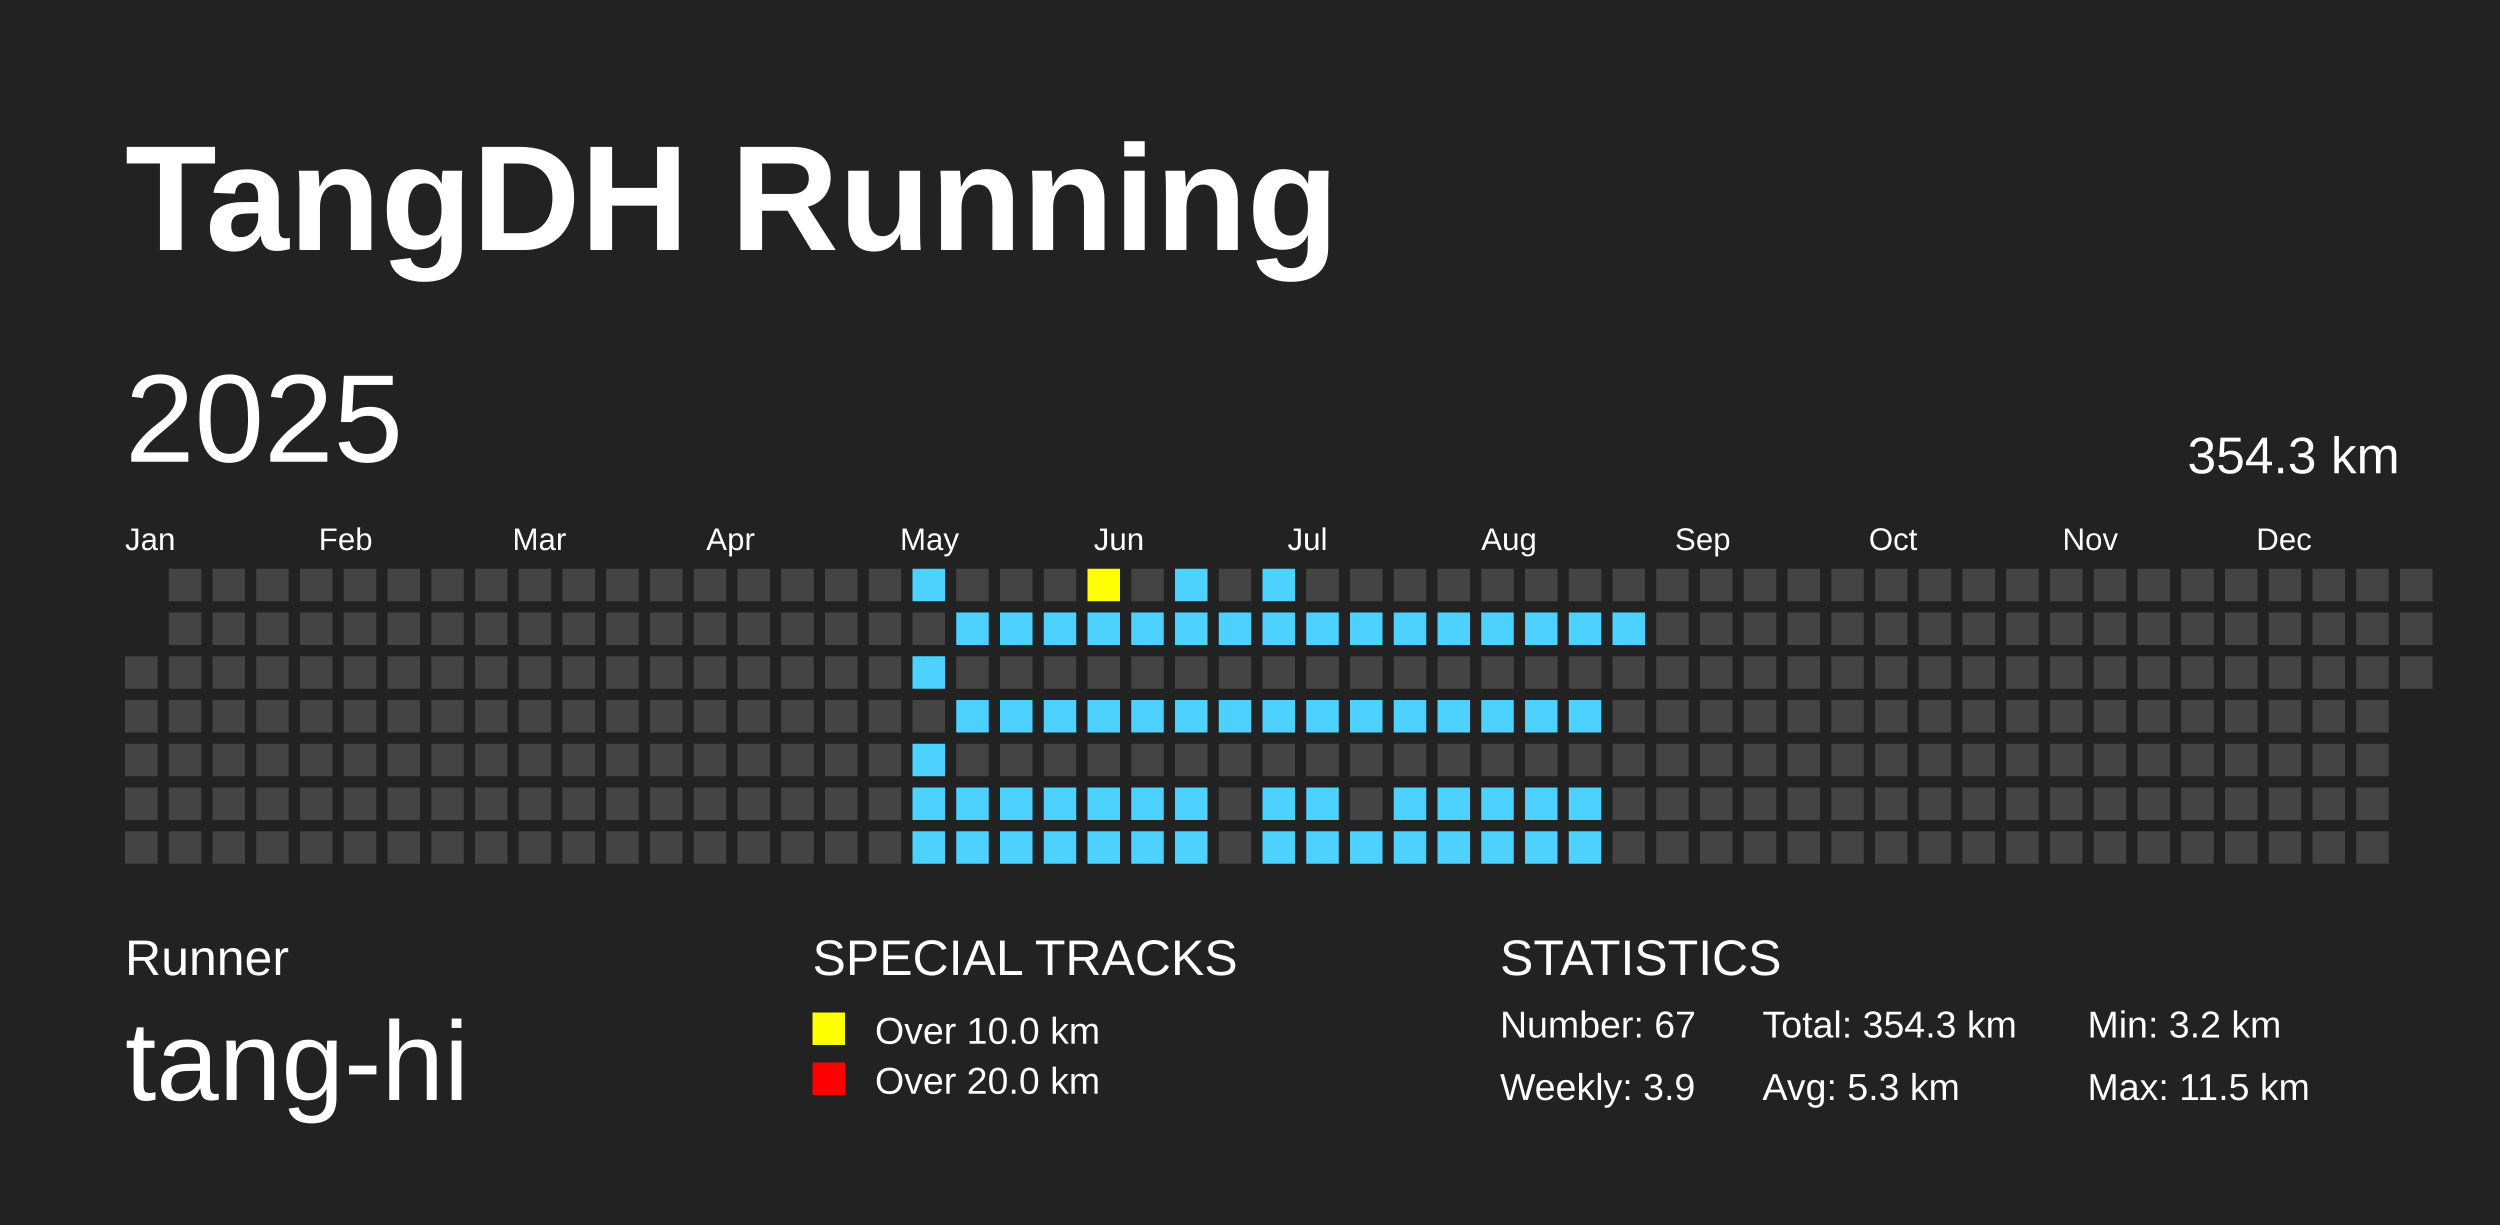
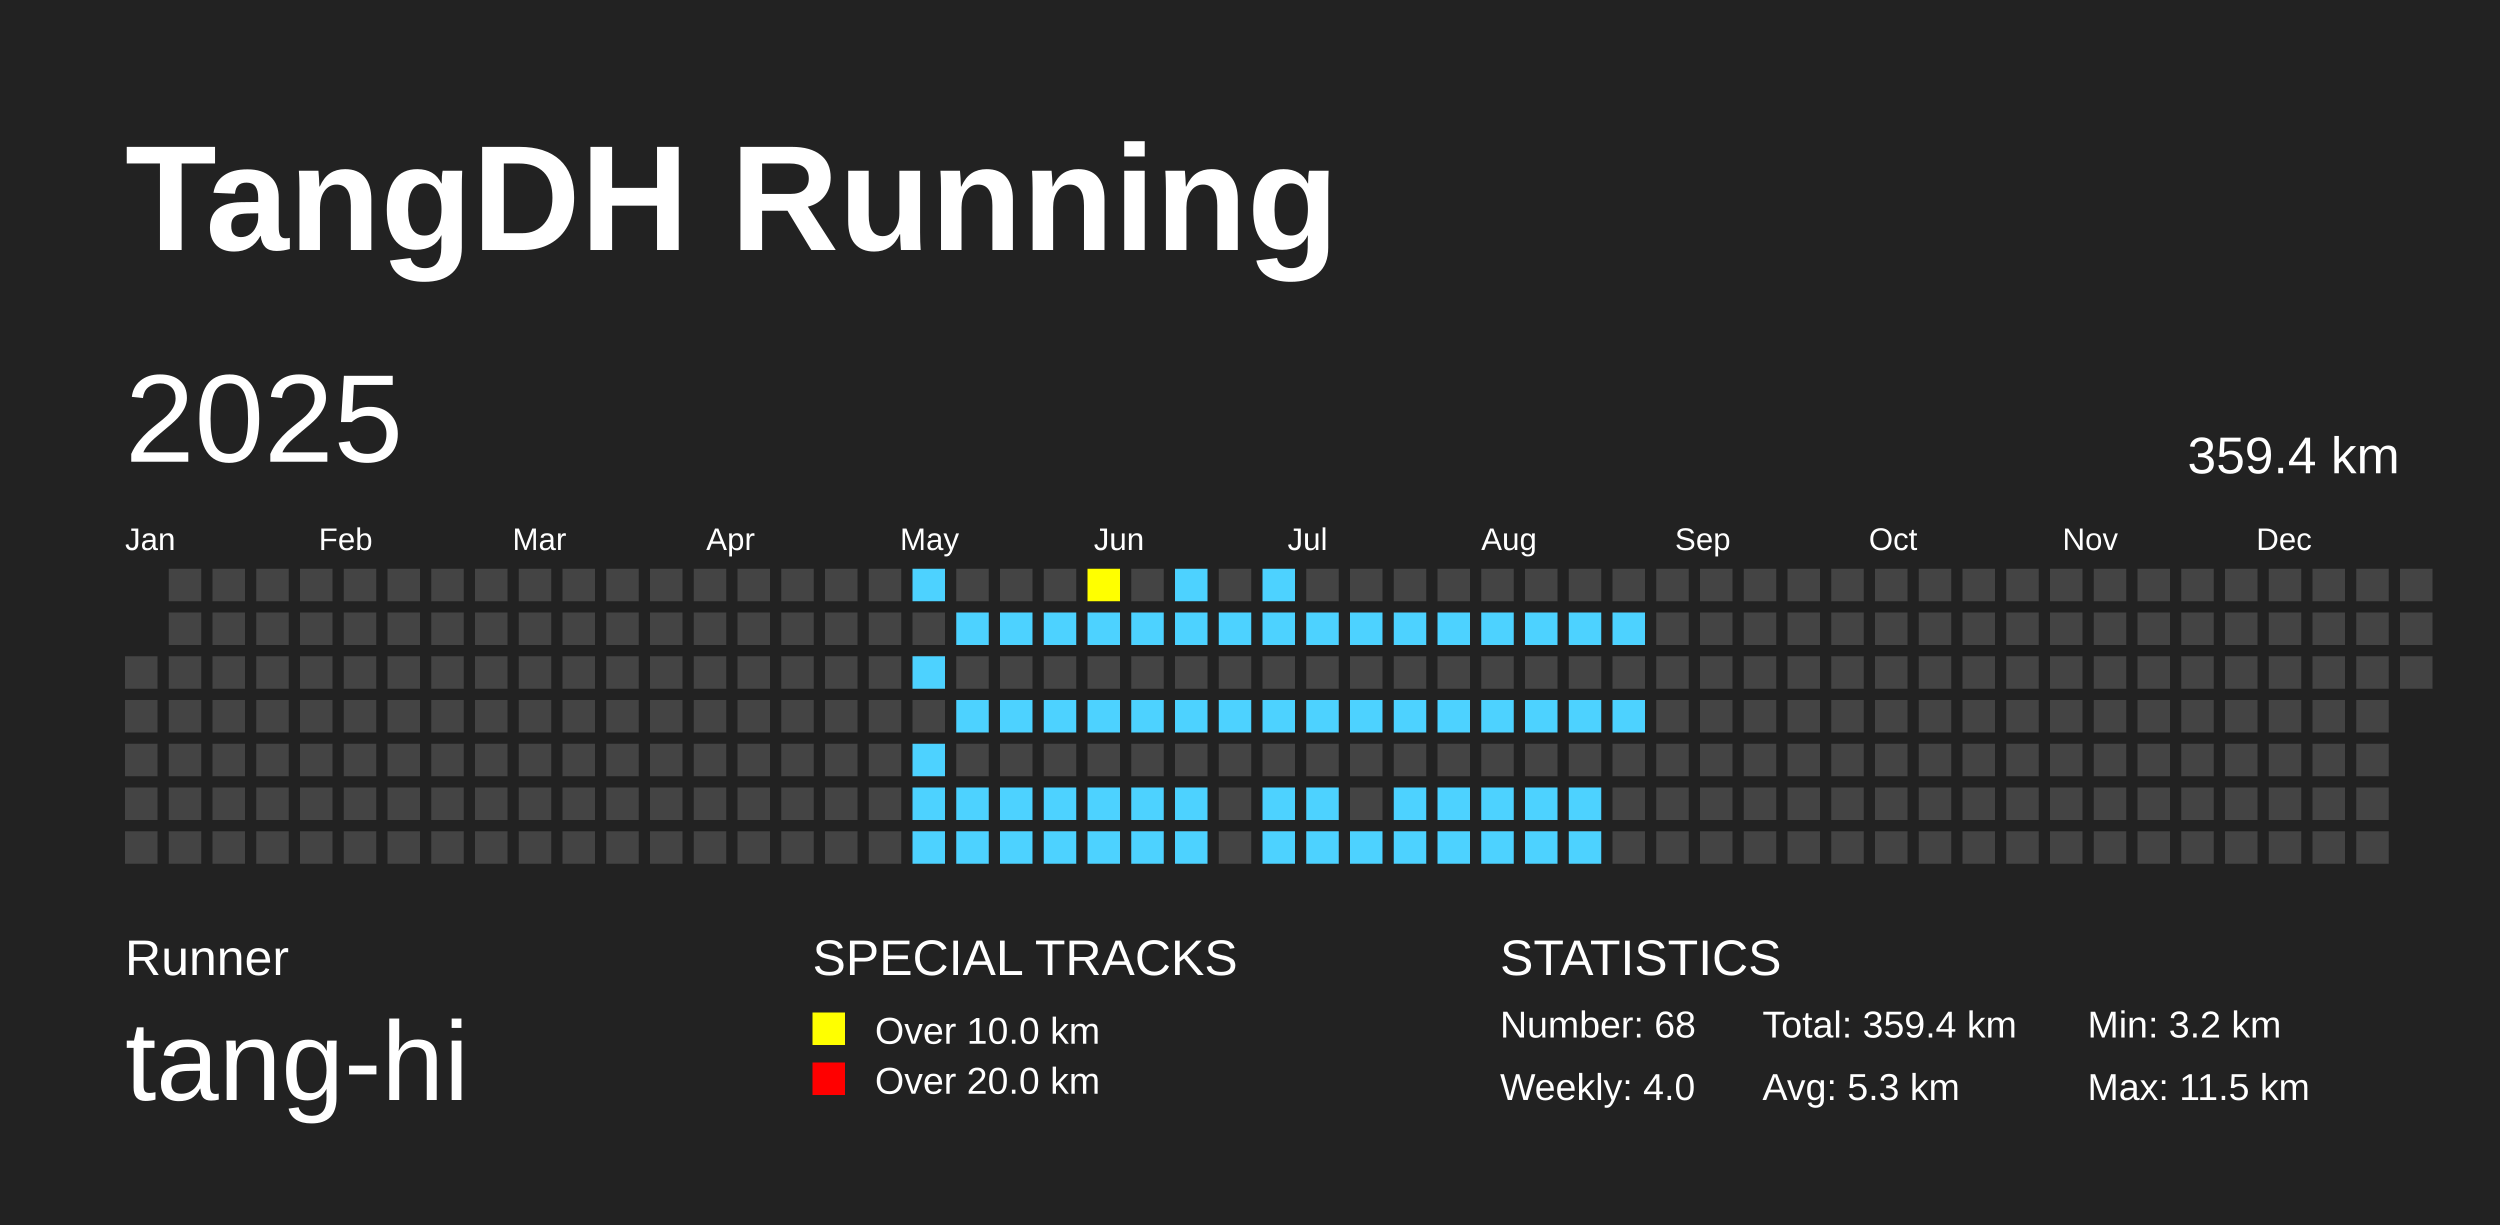
<svg xmlns="http://www.w3.org/2000/svg" baseProfile="full" height="98mm" version="1.1" viewBox="0,0,200,98" width="200mm">
  <defs />
  <rect fill="#222222" height="98" width="200" x="0" y="0" />
  <text fill="#FFFFFF" style="font-size:12px; font-family:Arial; font-weight:bold;" x="10" y="20">TangDH Running</text>
  <text fill="#FFFFFF" style="font-size:4px; font-family:Arial" x="10" y="78">Runner</text>
  <text fill="#FFFFFF" style="font-size:9px; font-family:Arial" x="10" y="88">tang-hi</text>
  <text fill="#FFFFFF" style="font-size:4px; font-family:Arial" x="65" y="78">SPECIAL TRACKS</text>
  <rect fill="yellow" height="2.6" width="2.6" x="65" y="81" />
  <text fill="#FFFFFF" style="font-size:3px; font-family:Arial" x="70" y="83.5">Over 10.0 km</text>
  <rect fill="red" height="2.6" width="2.6" x="65" y="85" />
  <text fill="#FFFFFF" style="font-size:3px; font-family:Arial" x="70" y="87.5">Over 20.0 km</text>
  <text fill="#FFFFFF" style="font-size:4px; font-family:Arial" x="120" y="78">STATISTICS</text>
-   <text fill="#FFFFFF" style="font-size:3px; font-family:Arial" x="120" y="83">Number: 67</text>
-   <text fill="#FFFFFF" style="font-size:3px; font-family:Arial" x="120" y="88">Weekly: 3.9</text>
-   <text fill="#FFFFFF" style="font-size:3px; font-family:Arial" x="141" y="83">Total: 354.3 km</text>
+   <text fill="#FFFFFF" style="font-size:3px; font-family:Arial" x="120" y="83">Number: 68</text>
+   <text fill="#FFFFFF" style="font-size:3px; font-family:Arial" x="120" y="88">Weekly: 4.0</text>
+   <text fill="#FFFFFF" style="font-size:3px; font-family:Arial" x="141" y="83">Total: 359.4 km</text>
  <text fill="#FFFFFF" style="font-size:3px; font-family:Arial" x="141" y="88">Avg: 5.3 km</text>
  <text fill="#FFFFFF" style="font-size:3px; font-family:Arial" x="167" y="83">Min: 3.2 km</text>
  <text fill="#FFFFFF" style="font-size:3px; font-family:Arial" x="167" y="88">Max: 11.5 km</text>
  <text dominant-baseline="hanging" fill="#FFFFFF" style="font-size:10.0px; font-family:Arial;" x="10" y="30">2025</text>
-   <text dominant-baseline="hanging" fill="#FFFFFF" style="font-size:4.125px; font-family:Arial;" x="175" y="35">354.3 km</text>
+   <text dominant-baseline="hanging" fill="#FFFFFF" style="font-size:4.125px; font-family:Arial;" x="175" y="35">359.4 km</text>
  <text fill="#FFFFFF" style="font-size:2.5px; font-family:Arial" x="10.0" y="44">Jan</text>
  <text fill="#FFFFFF" style="font-size:2.5px; font-family:Arial" x="25.5" y="44">Feb</text>
  <text fill="#FFFFFF" style="font-size:2.5px; font-family:Arial" x="41.0" y="44">Mar</text>
  <text fill="#FFFFFF" style="font-size:2.5px; font-family:Arial" x="56.5" y="44">Apr</text>
  <text fill="#FFFFFF" style="font-size:2.5px; font-family:Arial" x="72.0" y="44">May</text>
  <text fill="#FFFFFF" style="font-size:2.5px; font-family:Arial" x="87.5" y="44">Jun</text>
  <text fill="#FFFFFF" style="font-size:2.5px; font-family:Arial" x="103.0" y="44">Jul</text>
  <text fill="#FFFFFF" style="font-size:2.5px; font-family:Arial" x="118.5" y="44">Aug</text>
  <text fill="#FFFFFF" style="font-size:2.5px; font-family:Arial" x="134.0" y="44">Sep</text>
  <text fill="#FFFFFF" style="font-size:2.5px; font-family:Arial" x="149.5" y="44">Oct</text>
  <text fill="#FFFFFF" style="font-size:2.5px; font-family:Arial" x="165.0" y="44">Nov</text>
  <text fill="#FFFFFF" style="font-size:2.5px; font-family:Arial" x="180.5" y="44">Dec</text>
  <rect fill="#444444" height="2.6" width="2.6" x="10.0" y="52.5" />
  <rect fill="#444444" height="2.6" width="2.6" x="10.0" y="56.0" />
  <rect fill="#444444" height="2.6" width="2.6" x="10.0" y="59.5" />
  <rect fill="#444444" height="2.6" width="2.6" x="10.0" y="63.0" />
  <rect fill="#444444" height="2.6" width="2.6" x="10.0" y="66.5" />
  <rect fill="#444444" height="2.6" width="2.6" x="13.5" y="45.5" />
  <rect fill="#444444" height="2.6" width="2.6" x="13.5" y="49.0" />
  <rect fill="#444444" height="2.6" width="2.6" x="13.5" y="52.5" />
  <rect fill="#444444" height="2.6" width="2.6" x="13.5" y="56.0" />
  <rect fill="#444444" height="2.6" width="2.6" x="13.5" y="59.5" />
  <rect fill="#444444" height="2.6" width="2.6" x="13.5" y="63.0" />
  <rect fill="#444444" height="2.6" width="2.6" x="13.5" y="66.5" />
  <rect fill="#444444" height="2.6" width="2.6" x="17.0" y="45.5" />
  <rect fill="#444444" height="2.6" width="2.6" x="17.0" y="49.0" />
  <rect fill="#444444" height="2.6" width="2.6" x="17.0" y="52.5" />
  <rect fill="#444444" height="2.6" width="2.6" x="17.0" y="56.0" />
  <rect fill="#444444" height="2.6" width="2.6" x="17.0" y="59.5" />
  <rect fill="#444444" height="2.6" width="2.6" x="17.0" y="63.0" />
  <rect fill="#444444" height="2.6" width="2.6" x="17.0" y="66.5" />
  <rect fill="#444444" height="2.6" width="2.6" x="20.5" y="45.5" />
  <rect fill="#444444" height="2.6" width="2.6" x="20.5" y="49.0" />
  <rect fill="#444444" height="2.6" width="2.6" x="20.5" y="52.5" />
  <rect fill="#444444" height="2.6" width="2.6" x="20.5" y="56.0" />
  <rect fill="#444444" height="2.6" width="2.6" x="20.5" y="59.5" />
  <rect fill="#444444" height="2.6" width="2.6" x="20.5" y="63.0" />
  <rect fill="#444444" height="2.6" width="2.6" x="20.5" y="66.5" />
  <rect fill="#444444" height="2.6" width="2.6" x="24.0" y="45.5" />
  <rect fill="#444444" height="2.6" width="2.6" x="24.0" y="49.0" />
  <rect fill="#444444" height="2.6" width="2.6" x="24.0" y="52.5" />
  <rect fill="#444444" height="2.6" width="2.6" x="24.0" y="56.0" />
  <rect fill="#444444" height="2.6" width="2.6" x="24.0" y="59.5" />
  <rect fill="#444444" height="2.6" width="2.6" x="24.0" y="63.0" />
  <rect fill="#444444" height="2.6" width="2.6" x="24.0" y="66.5" />
  <rect fill="#444444" height="2.6" width="2.6" x="27.5" y="45.5" />
  <rect fill="#444444" height="2.6" width="2.6" x="27.5" y="49.0" />
  <rect fill="#444444" height="2.6" width="2.6" x="27.5" y="52.5" />
  <rect fill="#444444" height="2.6" width="2.6" x="27.5" y="56.0" />
  <rect fill="#444444" height="2.6" width="2.6" x="27.5" y="59.5" />
  <rect fill="#444444" height="2.6" width="2.6" x="27.5" y="63.0" />
  <rect fill="#444444" height="2.6" width="2.6" x="27.5" y="66.5" />
  <rect fill="#444444" height="2.6" width="2.6" x="31.0" y="45.5" />
  <rect fill="#444444" height="2.6" width="2.6" x="31.0" y="49.0" />
  <rect fill="#444444" height="2.6" width="2.6" x="31.0" y="52.5" />
  <rect fill="#444444" height="2.6" width="2.6" x="31.0" y="56.0" />
  <rect fill="#444444" height="2.6" width="2.6" x="31.0" y="59.5" />
  <rect fill="#444444" height="2.6" width="2.6" x="31.0" y="63.0" />
  <rect fill="#444444" height="2.6" width="2.6" x="31.0" y="66.5" />
  <rect fill="#444444" height="2.6" width="2.6" x="34.5" y="45.5" />
  <rect fill="#444444" height="2.6" width="2.6" x="34.5" y="49.0" />
  <rect fill="#444444" height="2.6" width="2.6" x="34.5" y="52.5" />
  <rect fill="#444444" height="2.6" width="2.6" x="34.5" y="56.0" />
  <rect fill="#444444" height="2.6" width="2.6" x="34.5" y="59.5" />
  <rect fill="#444444" height="2.6" width="2.6" x="34.5" y="63.0" />
  <rect fill="#444444" height="2.6" width="2.6" x="34.5" y="66.5" />
  <rect fill="#444444" height="2.6" width="2.6" x="38.0" y="45.5" />
  <rect fill="#444444" height="2.6" width="2.6" x="38.0" y="49.0" />
  <rect fill="#444444" height="2.6" width="2.6" x="38.0" y="52.5" />
  <rect fill="#444444" height="2.6" width="2.6" x="38.0" y="56.0" />
  <rect fill="#444444" height="2.6" width="2.6" x="38.0" y="59.5" />
  <rect fill="#444444" height="2.6" width="2.6" x="38.0" y="63.0" />
  <rect fill="#444444" height="2.6" width="2.6" x="38.0" y="66.5" />
  <rect fill="#444444" height="2.6" width="2.6" x="41.5" y="45.5" />
  <rect fill="#444444" height="2.6" width="2.6" x="41.5" y="49.0" />
  <rect fill="#444444" height="2.6" width="2.6" x="41.5" y="52.5" />
  <rect fill="#444444" height="2.6" width="2.6" x="41.5" y="56.0" />
  <rect fill="#444444" height="2.6" width="2.6" x="41.5" y="59.5" />
  <rect fill="#444444" height="2.6" width="2.6" x="41.5" y="63.0" />
  <rect fill="#444444" height="2.6" width="2.6" x="41.5" y="66.5" />
  <rect fill="#444444" height="2.6" width="2.6" x="45.0" y="45.5" />
  <rect fill="#444444" height="2.6" width="2.6" x="45.0" y="49.0" />
  <rect fill="#444444" height="2.6" width="2.6" x="45.0" y="52.5" />
  <rect fill="#444444" height="2.6" width="2.6" x="45.0" y="56.0" />
  <rect fill="#444444" height="2.6" width="2.6" x="45.0" y="59.5" />
  <rect fill="#444444" height="2.6" width="2.6" x="45.0" y="63.0" />
  <rect fill="#444444" height="2.6" width="2.6" x="45.0" y="66.5" />
  <rect fill="#444444" height="2.6" width="2.6" x="48.5" y="45.5" />
  <rect fill="#444444" height="2.6" width="2.6" x="48.5" y="49.0" />
  <rect fill="#444444" height="2.6" width="2.6" x="48.5" y="52.5" />
  <rect fill="#444444" height="2.6" width="2.6" x="48.5" y="56.0" />
  <rect fill="#444444" height="2.6" width="2.6" x="48.5" y="59.5" />
  <rect fill="#444444" height="2.6" width="2.6" x="48.5" y="63.0" />
  <rect fill="#444444" height="2.6" width="2.6" x="48.5" y="66.5" />
  <rect fill="#444444" height="2.6" width="2.6" x="52.0" y="45.5" />
  <rect fill="#444444" height="2.6" width="2.6" x="52.0" y="49.0" />
  <rect fill="#444444" height="2.6" width="2.6" x="52.0" y="52.5" />
  <rect fill="#444444" height="2.6" width="2.6" x="52.0" y="56.0" />
  <rect fill="#444444" height="2.6" width="2.6" x="52.0" y="59.5" />
  <rect fill="#444444" height="2.6" width="2.6" x="52.0" y="63.0" />
  <rect fill="#444444" height="2.6" width="2.6" x="52.0" y="66.5" />
  <rect fill="#444444" height="2.6" width="2.6" x="55.5" y="45.5" />
  <rect fill="#444444" height="2.6" width="2.6" x="55.5" y="49.0" />
  <rect fill="#444444" height="2.6" width="2.6" x="55.5" y="52.5" />
  <rect fill="#444444" height="2.6" width="2.6" x="55.5" y="56.0" />
  <rect fill="#444444" height="2.6" width="2.6" x="55.5" y="59.5" />
  <rect fill="#444444" height="2.6" width="2.6" x="55.5" y="63.0" />
  <rect fill="#444444" height="2.6" width="2.6" x="55.5" y="66.5" />
  <rect fill="#444444" height="2.6" width="2.6" x="59.0" y="45.5" />
  <rect fill="#444444" height="2.6" width="2.6" x="59.0" y="49.0" />
  <rect fill="#444444" height="2.6" width="2.6" x="59.0" y="52.5" />
  <rect fill="#444444" height="2.6" width="2.6" x="59.0" y="56.0" />
  <rect fill="#444444" height="2.6" width="2.6" x="59.0" y="59.5" />
  <rect fill="#444444" height="2.6" width="2.6" x="59.0" y="63.0" />
  <rect fill="#444444" height="2.6" width="2.6" x="59.0" y="66.5" />
  <rect fill="#444444" height="2.6" width="2.6" x="62.5" y="45.5" />
  <rect fill="#444444" height="2.6" width="2.6" x="62.5" y="49.0" />
  <rect fill="#444444" height="2.6" width="2.6" x="62.5" y="52.5" />
  <rect fill="#444444" height="2.6" width="2.6" x="62.5" y="56.0" />
  <rect fill="#444444" height="2.6" width="2.6" x="62.5" y="59.5" />
  <rect fill="#444444" height="2.6" width="2.6" x="62.5" y="63.0" />
  <rect fill="#444444" height="2.6" width="2.6" x="62.5" y="66.5" />
  <rect fill="#444444" height="2.6" width="2.6" x="66.0" y="45.5" />
  <rect fill="#444444" height="2.6" width="2.6" x="66.0" y="49.0" />
  <rect fill="#444444" height="2.6" width="2.6" x="66.0" y="52.5" />
  <rect fill="#444444" height="2.6" width="2.6" x="66.0" y="56.0" />
  <rect fill="#444444" height="2.6" width="2.6" x="66.0" y="59.5" />
  <rect fill="#444444" height="2.6" width="2.6" x="66.0" y="63.0" />
  <rect fill="#444444" height="2.6" width="2.6" x="66.0" y="66.5" />
  <rect fill="#444444" height="2.6" width="2.6" x="69.5" y="45.5" />
  <rect fill="#444444" height="2.6" width="2.6" x="69.5" y="49.0" />
  <rect fill="#444444" height="2.6" width="2.6" x="69.5" y="52.5" />
  <rect fill="#444444" height="2.6" width="2.6" x="69.5" y="56.0" />
  <rect fill="#444444" height="2.6" width="2.6" x="69.5" y="59.5" />
  <rect fill="#444444" height="2.6" width="2.6" x="69.5" y="63.0" />
  <rect fill="#444444" height="2.6" width="2.6" x="69.5" y="66.5" />
  <rect fill="#4DD2FF" height="2.6" width="2.6" x="73.0" y="45.5" />
  <rect fill="#444444" height="2.6" width="2.6" x="73.0" y="49.0" />
  <rect fill="#4DD2FF" height="2.6" width="2.6" x="73.0" y="52.5" />
  <rect fill="#444444" height="2.6" width="2.6" x="73.0" y="56.0" />
  <rect fill="#4DD2FF" height="2.6" width="2.6" x="73.0" y="59.5" />
  <rect fill="#4DD2FF" height="2.6" width="2.6" x="73.0" y="63.0" />
  <rect fill="#4DD2FF" height="2.6" width="2.6" x="73.0" y="66.5" />
  <rect fill="#444444" height="2.6" width="2.6" x="76.5" y="45.5" />
  <rect fill="#4DD2FF" height="2.6" width="2.6" x="76.5" y="49.0" />
  <rect fill="#444444" height="2.6" width="2.6" x="76.5" y="52.5" />
  <rect fill="#4DD2FF" height="2.6" width="2.6" x="76.5" y="56.0" />
  <rect fill="#444444" height="2.6" width="2.6" x="76.5" y="59.5" />
  <rect fill="#4DD2FF" height="2.6" width="2.6" x="76.5" y="63.0" />
  <rect fill="#4DD2FF" height="2.6" width="2.6" x="76.5" y="66.5" />
  <rect fill="#444444" height="2.6" width="2.6" x="80.0" y="45.5" />
  <rect fill="#4DD2FF" height="2.6" width="2.6" x="80.0" y="49.0" />
  <rect fill="#444444" height="2.6" width="2.6" x="80.0" y="52.5" />
  <rect fill="#4DD2FF" height="2.6" width="2.6" x="80.0" y="56.0" />
  <rect fill="#444444" height="2.6" width="2.6" x="80.0" y="59.5" />
  <rect fill="#4DD2FF" height="2.6" width="2.6" x="80.0" y="63.0" />
  <rect fill="#4DD2FF" height="2.6" width="2.6" x="80.0" y="66.5" />
  <rect fill="#444444" height="2.6" width="2.6" x="83.5" y="45.5" />
  <rect fill="#4DD2FF" height="2.6" width="2.6" x="83.5" y="49.0" />
  <rect fill="#444444" height="2.6" width="2.6" x="83.5" y="52.5" />
  <rect fill="#4DD2FF" height="2.6" width="2.6" x="83.5" y="56.0" />
  <rect fill="#444444" height="2.6" width="2.6" x="83.5" y="59.5" />
  <rect fill="#4DD2FF" height="2.6" width="2.6" x="83.5" y="63.0" />
  <rect fill="#4DD2FF" height="2.6" width="2.6" x="83.5" y="66.5" />
  <rect fill="yellow" height="2.6" width="2.6" x="87.0" y="45.5" />
  <rect fill="#4DD2FF" height="2.6" width="2.6" x="87.0" y="49.0" />
  <rect fill="#444444" height="2.6" width="2.6" x="87.0" y="52.5" />
  <rect fill="#4DD2FF" height="2.6" width="2.6" x="87.0" y="56.0" />
  <rect fill="#444444" height="2.6" width="2.6" x="87.0" y="59.5" />
  <rect fill="#4DD2FF" height="2.6" width="2.6" x="87.0" y="63.0" />
  <rect fill="#4DD2FF" height="2.6" width="2.6" x="87.0" y="66.5" />
  <rect fill="#444444" height="2.6" width="2.6" x="90.5" y="45.5" />
  <rect fill="#4DD2FF" height="2.6" width="2.6" x="90.5" y="49.0" />
  <rect fill="#444444" height="2.6" width="2.6" x="90.5" y="52.5" />
  <rect fill="#4DD2FF" height="2.6" width="2.6" x="90.5" y="56.0" />
  <rect fill="#444444" height="2.6" width="2.6" x="90.5" y="59.5" />
  <rect fill="#4DD2FF" height="2.6" width="2.6" x="90.5" y="63.0" />
  <rect fill="#4DD2FF" height="2.6" width="2.6" x="90.5" y="66.5" />
  <rect fill="#4DD2FF" height="2.6" width="2.6" x="94.0" y="45.5" />
  <rect fill="#4DD2FF" height="2.6" width="2.6" x="94.0" y="49.0" />
  <rect fill="#444444" height="2.6" width="2.6" x="94.0" y="52.5" />
  <rect fill="#4DD2FF" height="2.6" width="2.6" x="94.0" y="56.0" />
  <rect fill="#444444" height="2.6" width="2.6" x="94.0" y="59.5" />
  <rect fill="#4DD2FF" height="2.6" width="2.6" x="94.0" y="63.0" />
  <rect fill="#4DD2FF" height="2.6" width="2.6" x="94.0" y="66.5" />
  <rect fill="#444444" height="2.6" width="2.6" x="97.5" y="45.5" />
  <rect fill="#4DD2FF" height="2.6" width="2.6" x="97.5" y="49.0" />
  <rect fill="#444444" height="2.6" width="2.6" x="97.5" y="52.5" />
  <rect fill="#4DD2FF" height="2.6" width="2.6" x="97.5" y="56.0" />
  <rect fill="#444444" height="2.6" width="2.6" x="97.5" y="59.5" />
  <rect fill="#444444" height="2.6" width="2.6" x="97.5" y="63.0" />
  <rect fill="#444444" height="2.6" width="2.6" x="97.5" y="66.5" />
  <rect fill="#4DD2FF" height="2.6" width="2.6" x="101.0" y="45.5" />
  <rect fill="#4DD2FF" height="2.6" width="2.6" x="101.0" y="49.0" />
  <rect fill="#444444" height="2.6" width="2.6" x="101.0" y="52.5" />
  <rect fill="#4DD2FF" height="2.6" width="2.6" x="101.0" y="56.0" />
  <rect fill="#444444" height="2.6" width="2.6" x="101.0" y="59.5" />
  <rect fill="#4DD2FF" height="2.6" width="2.6" x="101.0" y="63.0" />
  <rect fill="#4DD2FF" height="2.6" width="2.6" x="101.0" y="66.5" />
  <rect fill="#444444" height="2.6" width="2.6" x="104.5" y="45.5" />
  <rect fill="#4DD2FF" height="2.6" width="2.6" x="104.5" y="49.0" />
  <rect fill="#444444" height="2.6" width="2.6" x="104.5" y="52.5" />
  <rect fill="#4DD2FF" height="2.6" width="2.6" x="104.5" y="56.0" />
  <rect fill="#444444" height="2.6" width="2.6" x="104.5" y="59.5" />
  <rect fill="#4DD2FF" height="2.6" width="2.6" x="104.5" y="63.0" />
  <rect fill="#4DD2FF" height="2.6" width="2.6" x="104.5" y="66.5" />
  <rect fill="#444444" height="2.6" width="2.6" x="108.0" y="45.5" />
  <rect fill="#4DD2FF" height="2.6" width="2.6" x="108.0" y="49.0" />
  <rect fill="#444444" height="2.6" width="2.6" x="108.0" y="52.5" />
  <rect fill="#4DD2FF" height="2.6" width="2.6" x="108.0" y="56.0" />
  <rect fill="#444444" height="2.6" width="2.6" x="108.0" y="59.5" />
  <rect fill="#444444" height="2.6" width="2.6" x="108.0" y="63.0" />
  <rect fill="#4DD2FF" height="2.6" width="2.6" x="108.0" y="66.5" />
  <rect fill="#444444" height="2.6" width="2.6" x="111.5" y="45.5" />
  <rect fill="#4DD2FF" height="2.6" width="2.6" x="111.5" y="49.0" />
  <rect fill="#444444" height="2.6" width="2.6" x="111.5" y="52.5" />
  <rect fill="#4DD2FF" height="2.6" width="2.6" x="111.5" y="56.0" />
  <rect fill="#444444" height="2.6" width="2.6" x="111.5" y="59.5" />
  <rect fill="#4DD2FF" height="2.6" width="2.6" x="111.5" y="63.0" />
  <rect fill="#4DD2FF" height="2.6" width="2.6" x="111.5" y="66.5" />
  <rect fill="#444444" height="2.6" width="2.6" x="115.0" y="45.5" />
  <rect fill="#4DD2FF" height="2.6" width="2.6" x="115.0" y="49.0" />
  <rect fill="#444444" height="2.6" width="2.6" x="115.0" y="52.5" />
  <rect fill="#4DD2FF" height="2.6" width="2.6" x="115.0" y="56.0" />
  <rect fill="#444444" height="2.6" width="2.6" x="115.0" y="59.5" />
  <rect fill="#4DD2FF" height="2.6" width="2.6" x="115.0" y="63.0" />
  <rect fill="#4DD2FF" height="2.6" width="2.6" x="115.0" y="66.5" />
  <rect fill="#444444" height="2.6" width="2.6" x="118.5" y="45.5" />
  <rect fill="#4DD2FF" height="2.6" width="2.6" x="118.5" y="49.0" />
  <rect fill="#444444" height="2.6" width="2.6" x="118.5" y="52.5" />
  <rect fill="#4DD2FF" height="2.6" width="2.6" x="118.5" y="56.0" />
  <rect fill="#444444" height="2.6" width="2.6" x="118.5" y="59.5" />
  <rect fill="#4DD2FF" height="2.6" width="2.6" x="118.5" y="63.0" />
  <rect fill="#4DD2FF" height="2.6" width="2.6" x="118.5" y="66.5" />
  <rect fill="#444444" height="2.6" width="2.6" x="122.0" y="45.5" />
  <rect fill="#4DD2FF" height="2.6" width="2.6" x="122.0" y="49.0" />
  <rect fill="#444444" height="2.6" width="2.6" x="122.0" y="52.5" />
  <rect fill="#4DD2FF" height="2.6" width="2.6" x="122.0" y="56.0" />
  <rect fill="#444444" height="2.6" width="2.6" x="122.0" y="59.5" />
  <rect fill="#4DD2FF" height="2.6" width="2.6" x="122.0" y="63.0" />
  <rect fill="#4DD2FF" height="2.6" width="2.6" x="122.0" y="66.5" />
  <rect fill="#444444" height="2.6" width="2.6" x="125.5" y="45.5" />
  <rect fill="#4DD2FF" height="2.6" width="2.6" x="125.5" y="49.0" />
  <rect fill="#444444" height="2.6" width="2.6" x="125.5" y="52.5" />
  <rect fill="#4DD2FF" height="2.6" width="2.6" x="125.5" y="56.0" />
  <rect fill="#444444" height="2.6" width="2.6" x="125.5" y="59.5" />
  <rect fill="#4DD2FF" height="2.6" width="2.6" x="125.5" y="63.0" />
  <rect fill="#4DD2FF" height="2.6" width="2.6" x="125.5" y="66.5" />
  <rect fill="#444444" height="2.6" width="2.6" x="129.0" y="45.5" />
  <rect fill="#4DD2FF" height="2.6" width="2.6" x="129.0" y="49.0" />
  <rect fill="#444444" height="2.6" width="2.6" x="129.0" y="52.5" />
-   <rect fill="#444444" height="2.6" width="2.6" x="129.0" y="56.0" />
+   <rect fill="#4DD2FF" height="2.6" width="2.6" x="129.0" y="56.0" />
  <rect fill="#444444" height="2.6" width="2.6" x="129.0" y="59.5" />
  <rect fill="#444444" height="2.6" width="2.6" x="129.0" y="63.0" />
  <rect fill="#444444" height="2.6" width="2.6" x="129.0" y="66.5" />
  <rect fill="#444444" height="2.6" width="2.6" x="132.5" y="45.5" />
  <rect fill="#444444" height="2.6" width="2.6" x="132.5" y="49.0" />
  <rect fill="#444444" height="2.6" width="2.6" x="132.5" y="52.5" />
  <rect fill="#444444" height="2.6" width="2.6" x="132.5" y="56.0" />
  <rect fill="#444444" height="2.6" width="2.6" x="132.5" y="59.5" />
  <rect fill="#444444" height="2.6" width="2.6" x="132.5" y="63.0" />
  <rect fill="#444444" height="2.6" width="2.6" x="132.5" y="66.5" />
  <rect fill="#444444" height="2.6" width="2.6" x="136.0" y="45.5" />
  <rect fill="#444444" height="2.6" width="2.6" x="136.0" y="49.0" />
  <rect fill="#444444" height="2.6" width="2.6" x="136.0" y="52.5" />
  <rect fill="#444444" height="2.6" width="2.6" x="136.0" y="56.0" />
  <rect fill="#444444" height="2.6" width="2.6" x="136.0" y="59.5" />
  <rect fill="#444444" height="2.6" width="2.6" x="136.0" y="63.0" />
  <rect fill="#444444" height="2.6" width="2.6" x="136.0" y="66.5" />
  <rect fill="#444444" height="2.6" width="2.6" x="139.5" y="45.5" />
  <rect fill="#444444" height="2.6" width="2.6" x="139.5" y="49.0" />
  <rect fill="#444444" height="2.6" width="2.6" x="139.5" y="52.5" />
  <rect fill="#444444" height="2.6" width="2.6" x="139.5" y="56.0" />
  <rect fill="#444444" height="2.6" width="2.6" x="139.5" y="59.5" />
  <rect fill="#444444" height="2.6" width="2.6" x="139.5" y="63.0" />
  <rect fill="#444444" height="2.6" width="2.6" x="139.5" y="66.5" />
  <rect fill="#444444" height="2.6" width="2.6" x="143.0" y="45.5" />
  <rect fill="#444444" height="2.6" width="2.6" x="143.0" y="49.0" />
  <rect fill="#444444" height="2.6" width="2.6" x="143.0" y="52.5" />
  <rect fill="#444444" height="2.6" width="2.6" x="143.0" y="56.0" />
  <rect fill="#444444" height="2.6" width="2.6" x="143.0" y="59.5" />
  <rect fill="#444444" height="2.6" width="2.6" x="143.0" y="63.0" />
  <rect fill="#444444" height="2.6" width="2.6" x="143.0" y="66.5" />
  <rect fill="#444444" height="2.6" width="2.6" x="146.5" y="45.5" />
  <rect fill="#444444" height="2.6" width="2.6" x="146.5" y="49.0" />
  <rect fill="#444444" height="2.6" width="2.6" x="146.5" y="52.5" />
  <rect fill="#444444" height="2.6" width="2.6" x="146.5" y="56.0" />
  <rect fill="#444444" height="2.6" width="2.6" x="146.5" y="59.5" />
  <rect fill="#444444" height="2.6" width="2.6" x="146.5" y="63.0" />
  <rect fill="#444444" height="2.6" width="2.6" x="146.5" y="66.5" />
  <rect fill="#444444" height="2.6" width="2.6" x="150.0" y="45.5" />
  <rect fill="#444444" height="2.6" width="2.6" x="150.0" y="49.0" />
  <rect fill="#444444" height="2.6" width="2.6" x="150.0" y="52.5" />
  <rect fill="#444444" height="2.6" width="2.6" x="150.0" y="56.0" />
  <rect fill="#444444" height="2.6" width="2.6" x="150.0" y="59.5" />
  <rect fill="#444444" height="2.6" width="2.6" x="150.0" y="63.0" />
  <rect fill="#444444" height="2.6" width="2.6" x="150.0" y="66.5" />
  <rect fill="#444444" height="2.6" width="2.6" x="153.5" y="45.5" />
  <rect fill="#444444" height="2.6" width="2.6" x="153.5" y="49.0" />
  <rect fill="#444444" height="2.6" width="2.6" x="153.5" y="52.5" />
  <rect fill="#444444" height="2.6" width="2.6" x="153.5" y="56.0" />
  <rect fill="#444444" height="2.6" width="2.6" x="153.5" y="59.5" />
  <rect fill="#444444" height="2.6" width="2.6" x="153.5" y="63.0" />
  <rect fill="#444444" height="2.6" width="2.6" x="153.5" y="66.5" />
  <rect fill="#444444" height="2.6" width="2.6" x="157.0" y="45.5" />
  <rect fill="#444444" height="2.6" width="2.6" x="157.0" y="49.0" />
  <rect fill="#444444" height="2.6" width="2.6" x="157.0" y="52.5" />
  <rect fill="#444444" height="2.6" width="2.6" x="157.0" y="56.0" />
  <rect fill="#444444" height="2.6" width="2.6" x="157.0" y="59.5" />
  <rect fill="#444444" height="2.6" width="2.6" x="157.0" y="63.0" />
  <rect fill="#444444" height="2.6" width="2.6" x="157.0" y="66.5" />
  <rect fill="#444444" height="2.6" width="2.6" x="160.5" y="45.5" />
  <rect fill="#444444" height="2.6" width="2.6" x="160.5" y="49.0" />
  <rect fill="#444444" height="2.6" width="2.6" x="160.5" y="52.5" />
  <rect fill="#444444" height="2.6" width="2.6" x="160.5" y="56.0" />
  <rect fill="#444444" height="2.6" width="2.6" x="160.5" y="59.5" />
  <rect fill="#444444" height="2.6" width="2.6" x="160.5" y="63.0" />
  <rect fill="#444444" height="2.6" width="2.6" x="160.5" y="66.5" />
  <rect fill="#444444" height="2.6" width="2.6" x="164.0" y="45.5" />
  <rect fill="#444444" height="2.6" width="2.6" x="164.0" y="49.0" />
  <rect fill="#444444" height="2.6" width="2.6" x="164.0" y="52.5" />
  <rect fill="#444444" height="2.6" width="2.6" x="164.0" y="56.0" />
  <rect fill="#444444" height="2.6" width="2.6" x="164.0" y="59.5" />
  <rect fill="#444444" height="2.6" width="2.6" x="164.0" y="63.0" />
  <rect fill="#444444" height="2.6" width="2.6" x="164.0" y="66.5" />
  <rect fill="#444444" height="2.6" width="2.6" x="167.5" y="45.5" />
  <rect fill="#444444" height="2.6" width="2.6" x="167.5" y="49.0" />
  <rect fill="#444444" height="2.6" width="2.6" x="167.5" y="52.5" />
  <rect fill="#444444" height="2.6" width="2.6" x="167.5" y="56.0" />
  <rect fill="#444444" height="2.6" width="2.6" x="167.5" y="59.5" />
  <rect fill="#444444" height="2.6" width="2.6" x="167.5" y="63.0" />
  <rect fill="#444444" height="2.6" width="2.6" x="167.5" y="66.5" />
  <rect fill="#444444" height="2.6" width="2.6" x="171.0" y="45.5" />
  <rect fill="#444444" height="2.6" width="2.6" x="171.0" y="49.0" />
  <rect fill="#444444" height="2.6" width="2.6" x="171.0" y="52.5" />
  <rect fill="#444444" height="2.6" width="2.6" x="171.0" y="56.0" />
  <rect fill="#444444" height="2.6" width="2.6" x="171.0" y="59.5" />
  <rect fill="#444444" height="2.6" width="2.6" x="171.0" y="63.0" />
  <rect fill="#444444" height="2.6" width="2.6" x="171.0" y="66.5" />
  <rect fill="#444444" height="2.6" width="2.6" x="174.5" y="45.5" />
  <rect fill="#444444" height="2.6" width="2.6" x="174.5" y="49.0" />
  <rect fill="#444444" height="2.6" width="2.6" x="174.5" y="52.5" />
  <rect fill="#444444" height="2.6" width="2.6" x="174.5" y="56.0" />
  <rect fill="#444444" height="2.6" width="2.6" x="174.5" y="59.5" />
  <rect fill="#444444" height="2.6" width="2.6" x="174.5" y="63.0" />
  <rect fill="#444444" height="2.6" width="2.6" x="174.5" y="66.5" />
  <rect fill="#444444" height="2.6" width="2.6" x="178.0" y="45.5" />
  <rect fill="#444444" height="2.6" width="2.6" x="178.0" y="49.0" />
  <rect fill="#444444" height="2.6" width="2.6" x="178.0" y="52.5" />
  <rect fill="#444444" height="2.6" width="2.6" x="178.0" y="56.0" />
  <rect fill="#444444" height="2.6" width="2.6" x="178.0" y="59.5" />
  <rect fill="#444444" height="2.6" width="2.6" x="178.0" y="63.0" />
  <rect fill="#444444" height="2.6" width="2.6" x="178.0" y="66.5" />
  <rect fill="#444444" height="2.6" width="2.6" x="181.5" y="45.5" />
  <rect fill="#444444" height="2.6" width="2.6" x="181.5" y="49.0" />
  <rect fill="#444444" height="2.6" width="2.6" x="181.5" y="52.5" />
  <rect fill="#444444" height="2.6" width="2.6" x="181.5" y="56.0" />
  <rect fill="#444444" height="2.6" width="2.6" x="181.5" y="59.5" />
  <rect fill="#444444" height="2.6" width="2.6" x="181.5" y="63.0" />
  <rect fill="#444444" height="2.6" width="2.6" x="181.5" y="66.5" />
  <rect fill="#444444" height="2.6" width="2.6" x="185.0" y="45.5" />
  <rect fill="#444444" height="2.6" width="2.6" x="185.0" y="49.0" />
  <rect fill="#444444" height="2.6" width="2.6" x="185.0" y="52.5" />
  <rect fill="#444444" height="2.6" width="2.6" x="185.0" y="56.0" />
  <rect fill="#444444" height="2.6" width="2.6" x="185.0" y="59.5" />
  <rect fill="#444444" height="2.6" width="2.6" x="185.0" y="63.0" />
  <rect fill="#444444" height="2.6" width="2.6" x="185.0" y="66.5" />
  <rect fill="#444444" height="2.6" width="2.6" x="188.5" y="45.5" />
  <rect fill="#444444" height="2.6" width="2.6" x="188.5" y="49.0" />
  <rect fill="#444444" height="2.6" width="2.6" x="188.5" y="52.5" />
  <rect fill="#444444" height="2.6" width="2.6" x="188.5" y="56.0" />
  <rect fill="#444444" height="2.6" width="2.6" x="188.5" y="59.5" />
  <rect fill="#444444" height="2.6" width="2.6" x="188.5" y="63.0" />
  <rect fill="#444444" height="2.6" width="2.6" x="188.5" y="66.5" />
  <rect fill="#444444" height="2.6" width="2.6" x="192.0" y="45.5" />
  <rect fill="#444444" height="2.6" width="2.6" x="192.0" y="49.0" />
  <rect fill="#444444" height="2.6" width="2.6" x="192.0" y="52.5" />
</svg>
